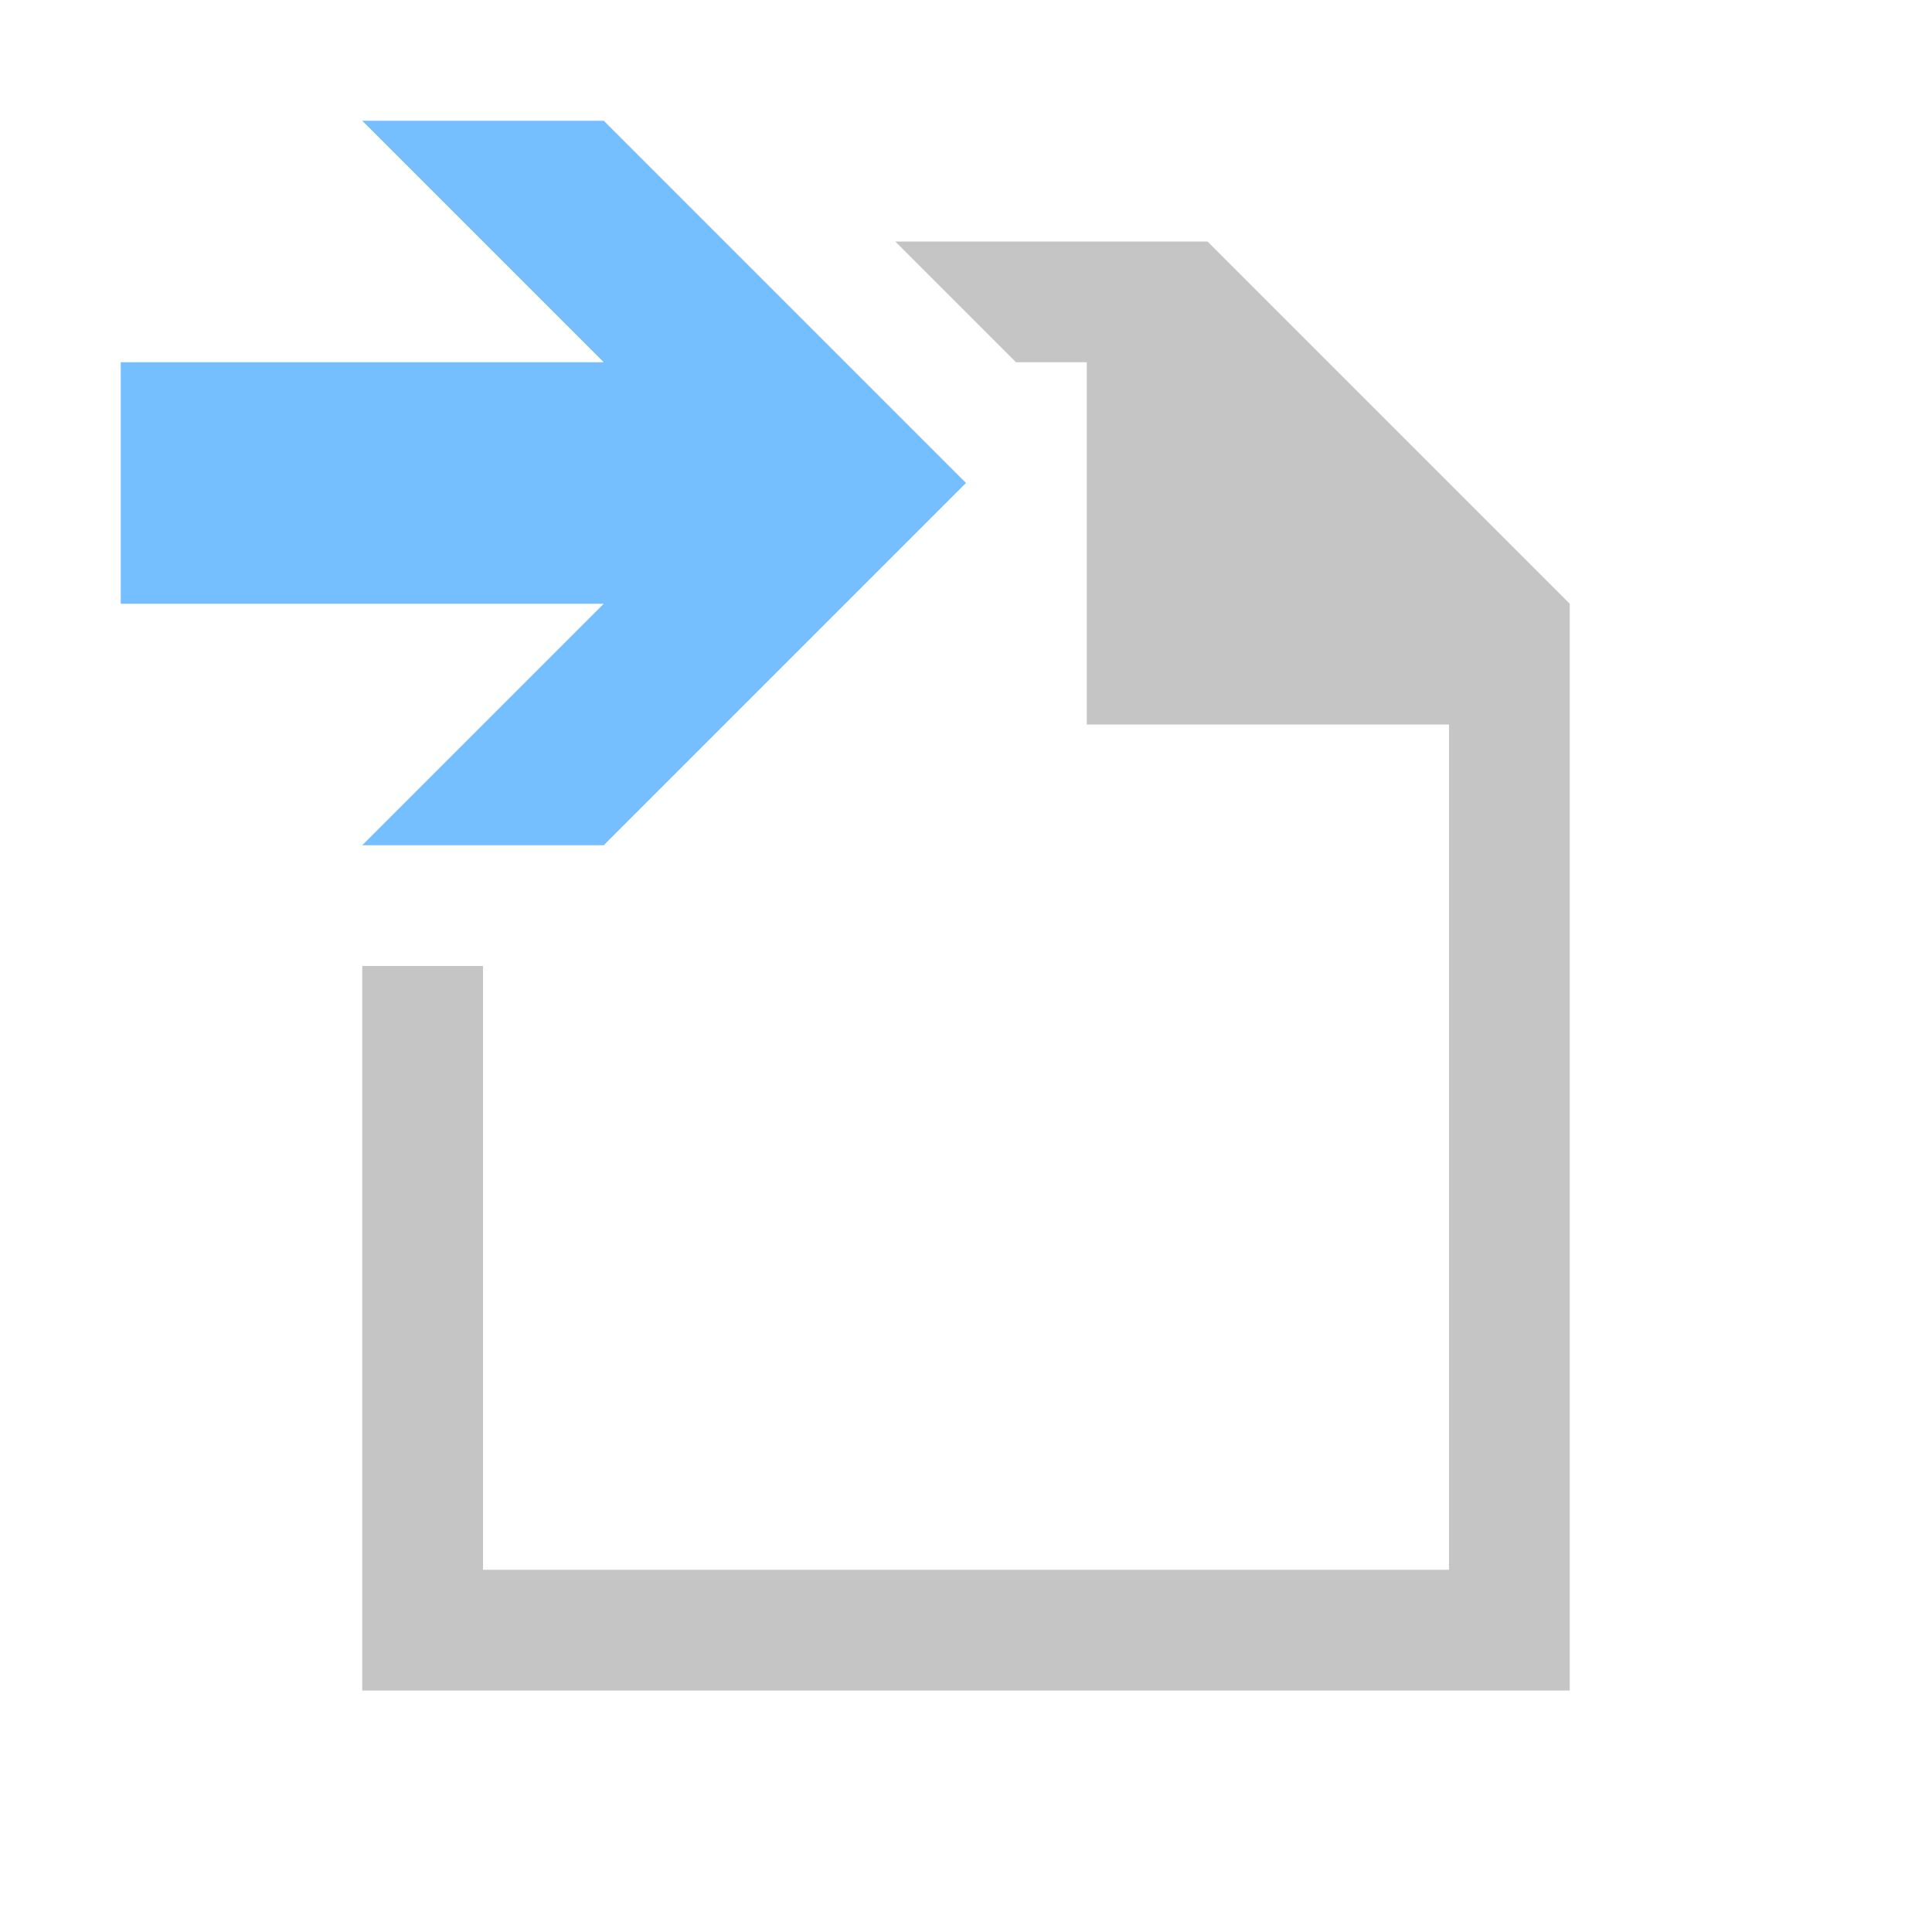
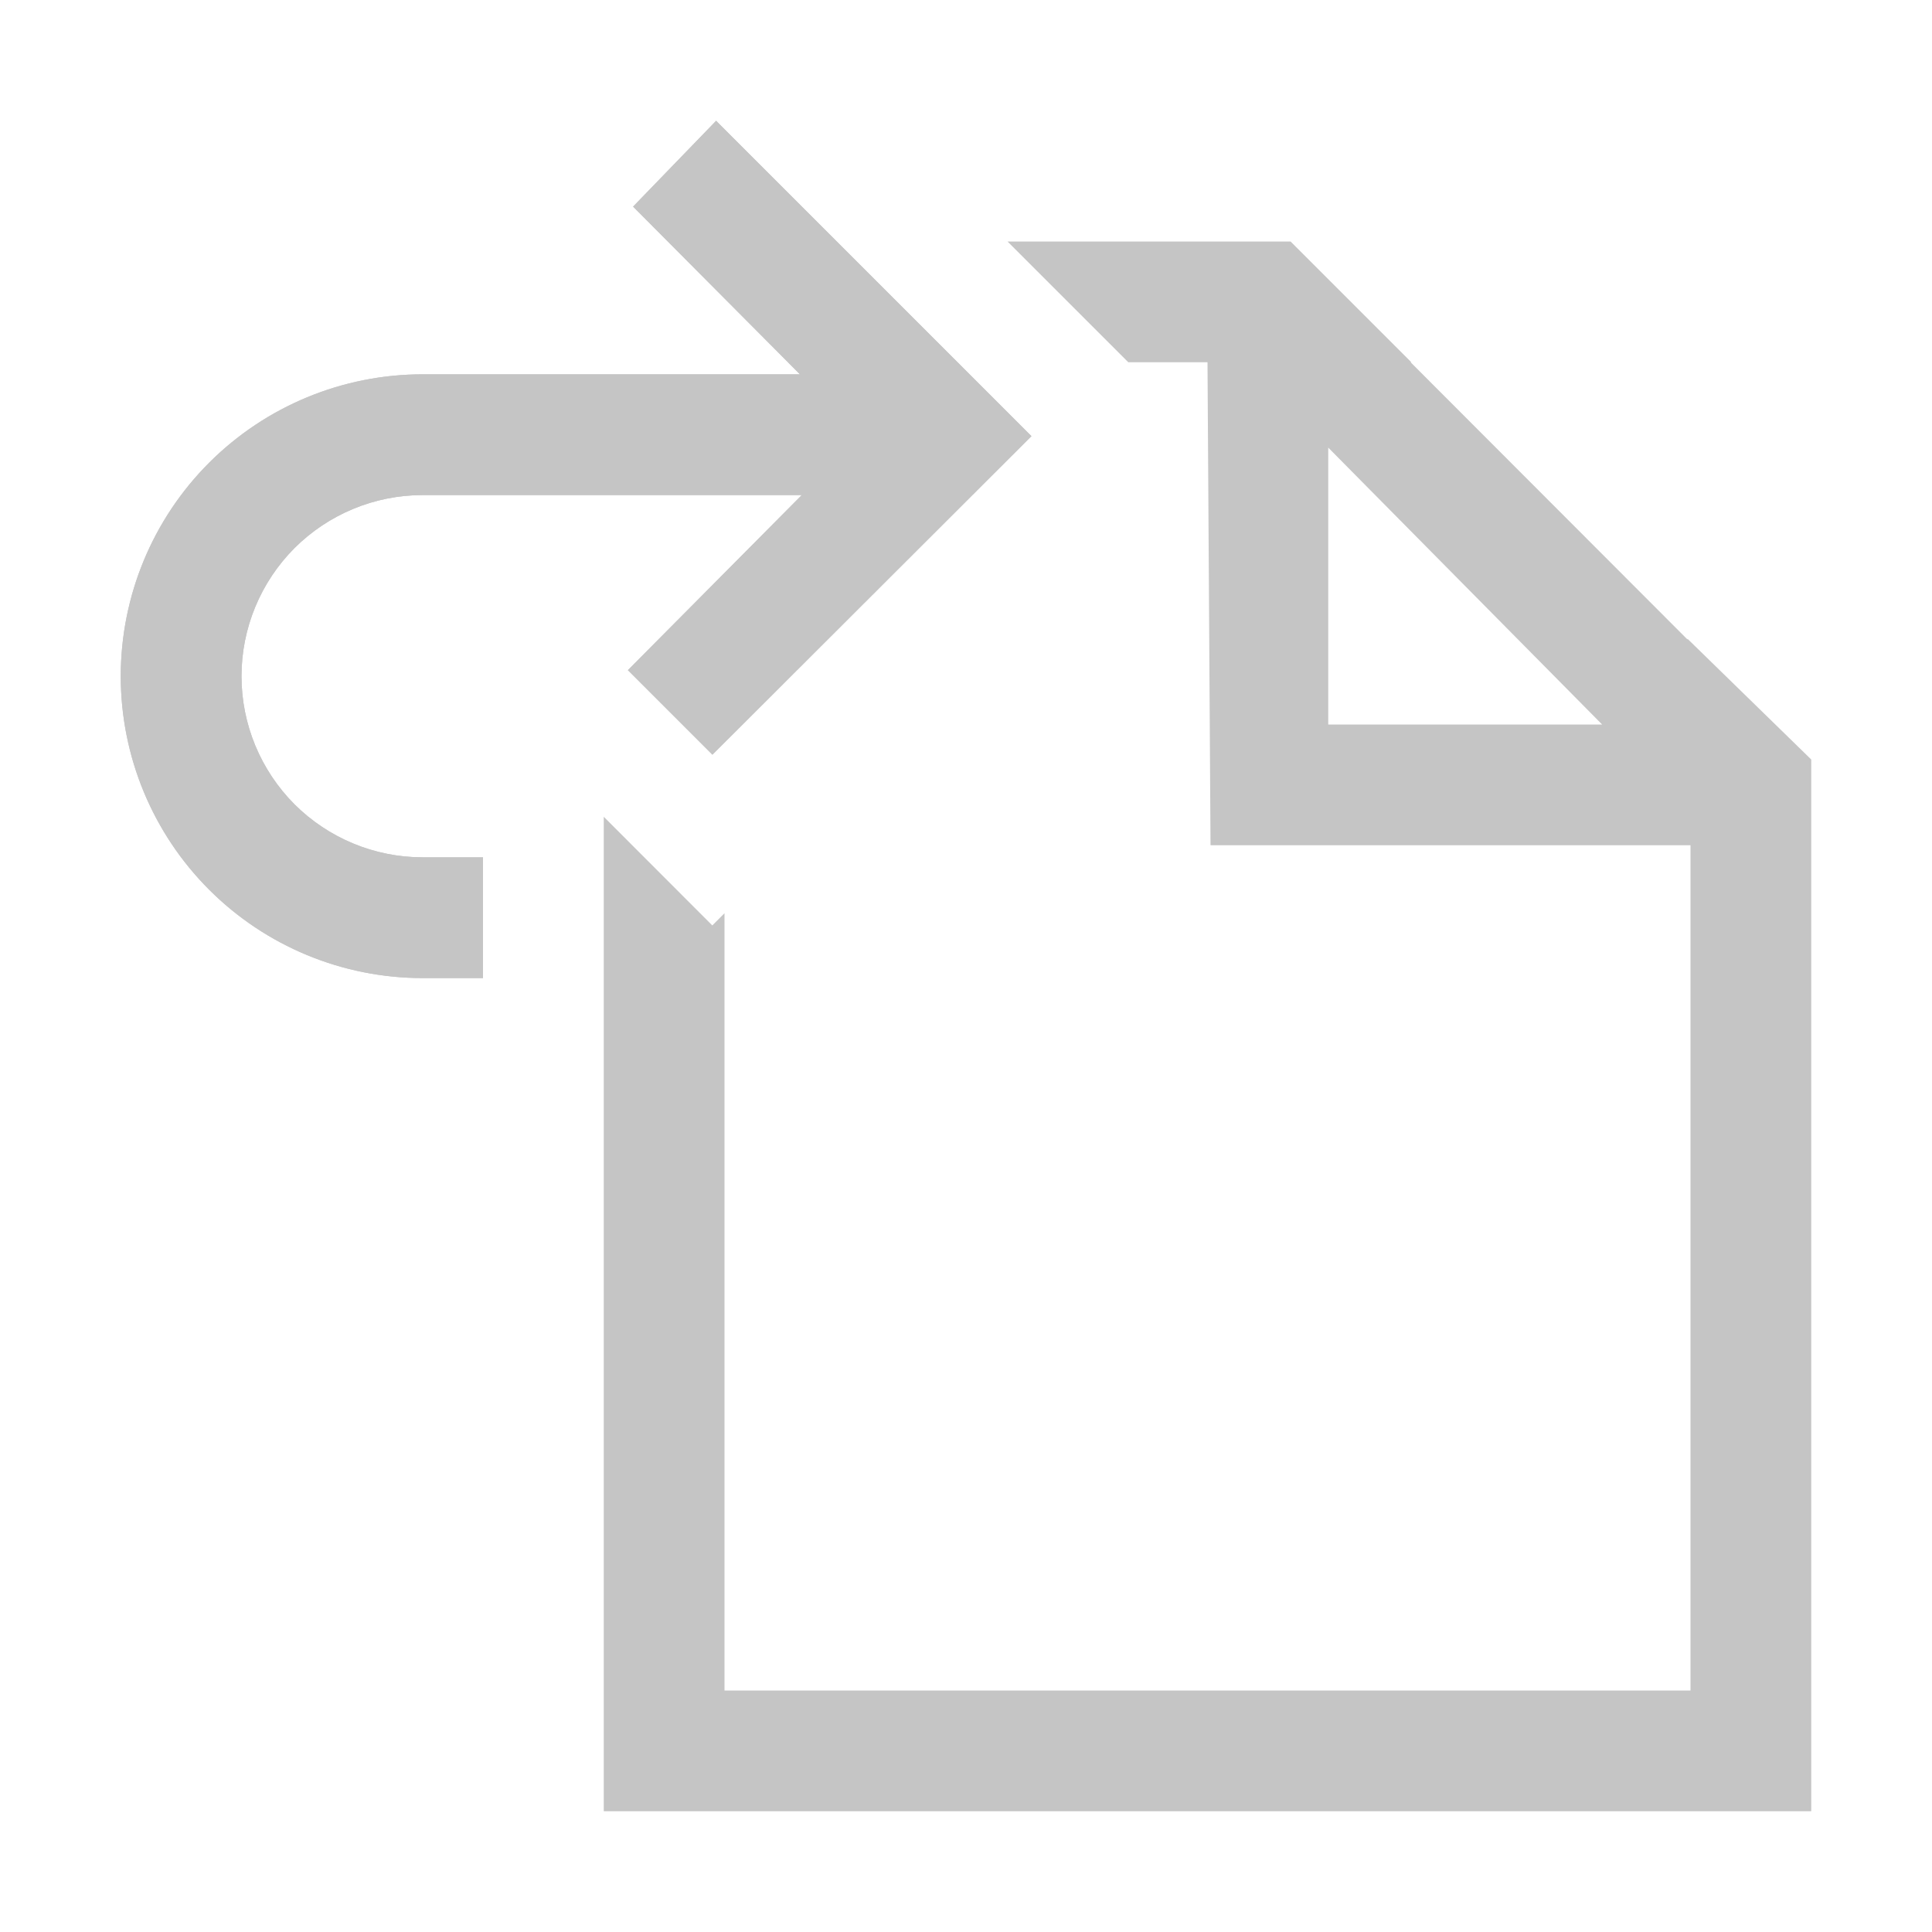
- <svg xmlns="http://www.w3.org/2000/svg" width="16" height="16">
-   <polygon fill="#C5C5C5" points="10,2 7.414,2 8.414,3 9,3 9,3.586 9,4 9,4.414 9,6 12,6 12,13 4,13 4,8 3,8 3,14 13,14 13,5" />
-   <polygon fill="#75BEFF" points="5,1 3,1 5,3 1,3 1,5 5,5 3,7 5,7 8,4" />
+ <svg xmlns="http://www.w3.org/2000/svg" width="16" height="16" viewBox="0 0 16 16" fill="none">
+   <path d="M1 5.6C1 4.937 1.263 4.301 1.732 3.832C2.201 3.363 2.837 3.1 3.5 3.1H6.625L5.243 1.711L5.931 1L5.942 1.012L8.542 3.612L5.9 6.25L5.891 6.241L5.2 5.55L6.64 4.1H3.5C3.102 4.1 2.721 4.258 2.439 4.539C2.158 4.821 2 5.202 2 5.6C2 5.998 2.158 6.379 2.439 6.661C2.721 6.942 3.102 7.1 3.5 7.1H4V8.1H3.5C2.837 8.1 2.201 7.837 1.732 7.368C1.263 6.899 1 6.263 1 5.6V5.6Z" fill="#C5C5C5" />
+   <path d="M1 5.6C1 4.937 1.263 4.301 1.732 3.832C2.201 3.363 2.837 3.1 3.5 3.1H6.625L5.243 1.711L5.931 1L5.942 1.012L8.542 3.612L5.9 6.25L5.891 6.241L5.2 5.55L6.64 4.1H3.5C3.102 4.1 2.721 4.258 2.439 4.539C2.158 4.821 2 5.202 2 5.6C2 5.998 2.158 6.379 2.439 6.661C2.721 6.942 3.102 7.1 3.5 7.1H4V8.1H3.5C2.837 8.1 2.201 7.837 1.732 7.368C1.263 6.899 1 6.263 1 5.6V5.6Z" fill="#C5C5C5" />
+   <path fill-rule="evenodd" clip-rule="evenodd" d="M9.344 3L8.344 2H10.688L11.688 3H11.682L13.975 5.296V5.29L15 6.29V15H5V9.1V6.764L5.899 7.664L6 7.563V14H14V7H10.025L10 3H9.344ZM13.268 6L11 3.707V6H13.268Z" fill="#C5C5C5" />
</svg>
